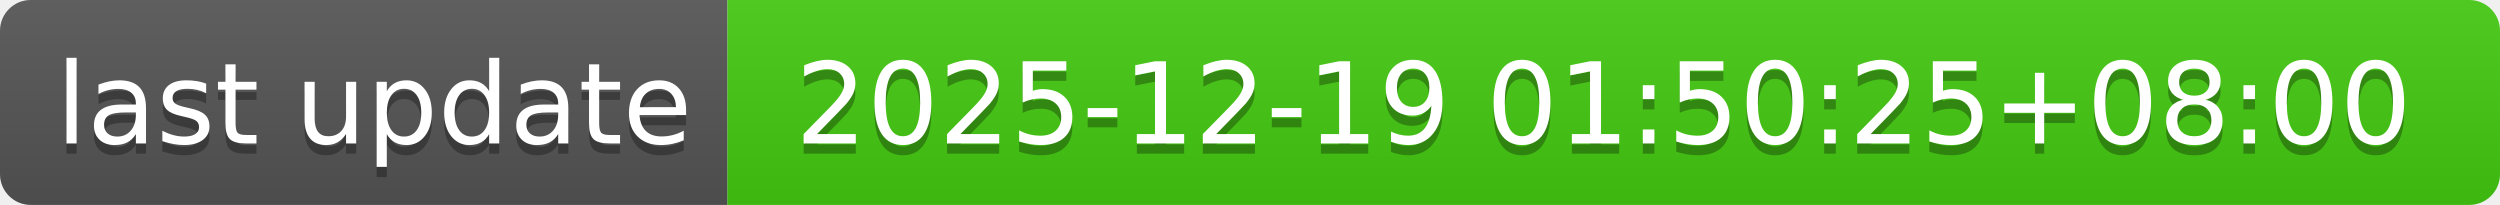
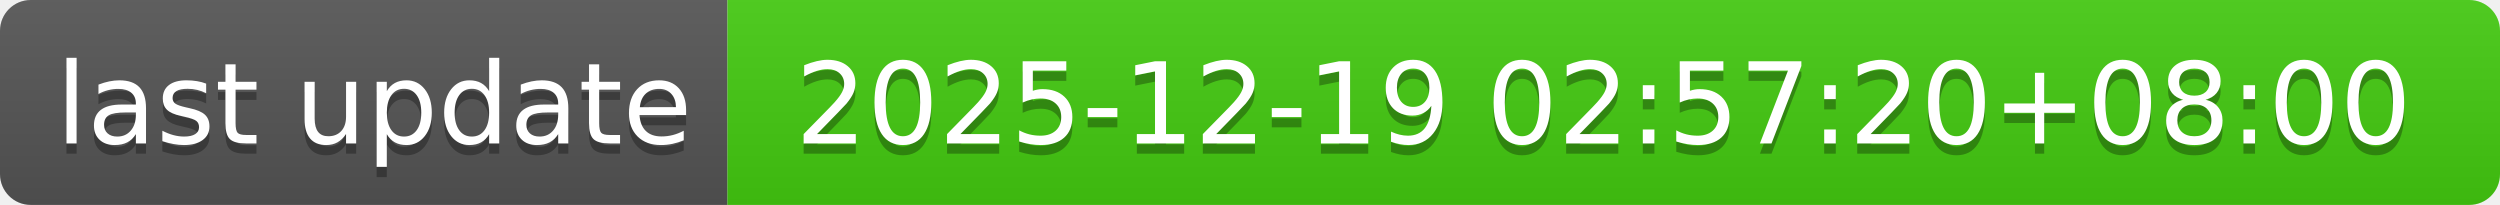
- <svg xmlns="http://www.w3.org/2000/svg" width="244" height="20" role="img" aria-label="last update: 2025-12-19 01:50:25+08:00">
+ <svg xmlns="http://www.w3.org/2000/svg" width="244" height="20" role="img" aria-label="last update: 2025-12-19 02:57:20+08:00">
  <linearGradient id="s" x2="0" y2="100%">
    <stop offset="0" stop-color="#bbb" stop-opacity=".1" />
    <stop offset="1" stop-opacity=".1" />
  </linearGradient>
  <clipPath id="r">
    <rect width="244" height="20" rx="3" fill="#fff" />
  </clipPath>
  <g clip-path="url(#r)">
    <rect width="71" height="20" fill="#555" />
    <rect x="71" width="173" height="20" fill="#4c1" />
    <rect width="244" height="20" fill="url(#s)" />
  </g>
  <g fill="#fff" text-anchor="middle" font-family="Verdana,Geneva,DejaVu Sans,sans-serif" text-rendering="geometricPrecision" font-size="110">
    <text aria-hidden="true" x="365" y="150" fill="#010101" fill-opacity=".3" transform="scale(.1)" textLength="610">last update</text>
    <text x="365" y="140" transform="scale(.1)" fill="#fff" textLength="610">last update</text>
-     <text aria-hidden="true" x="1565" y="150" fill="#010101" fill-opacity=".3" transform="scale(.1)" textLength="1630">2025-12-19 01:50:25+08:00</text>
-     <text x="1565" y="140" transform="scale(.1)" fill="#fff" textLength="1630">2025-12-19 01:50:25+08:00</text>
+     <text aria-hidden="true" x="1565" y="150" fill="#010101" fill-opacity=".3" transform="scale(.1)" textLength="1630">2025-12-19 02:57:20+08:00</text>
+     <text x="1565" y="140" transform="scale(.1)" fill="#fff" textLength="1630">2025-12-19 02:57:20+08:00</text>
  </g>
</svg>
